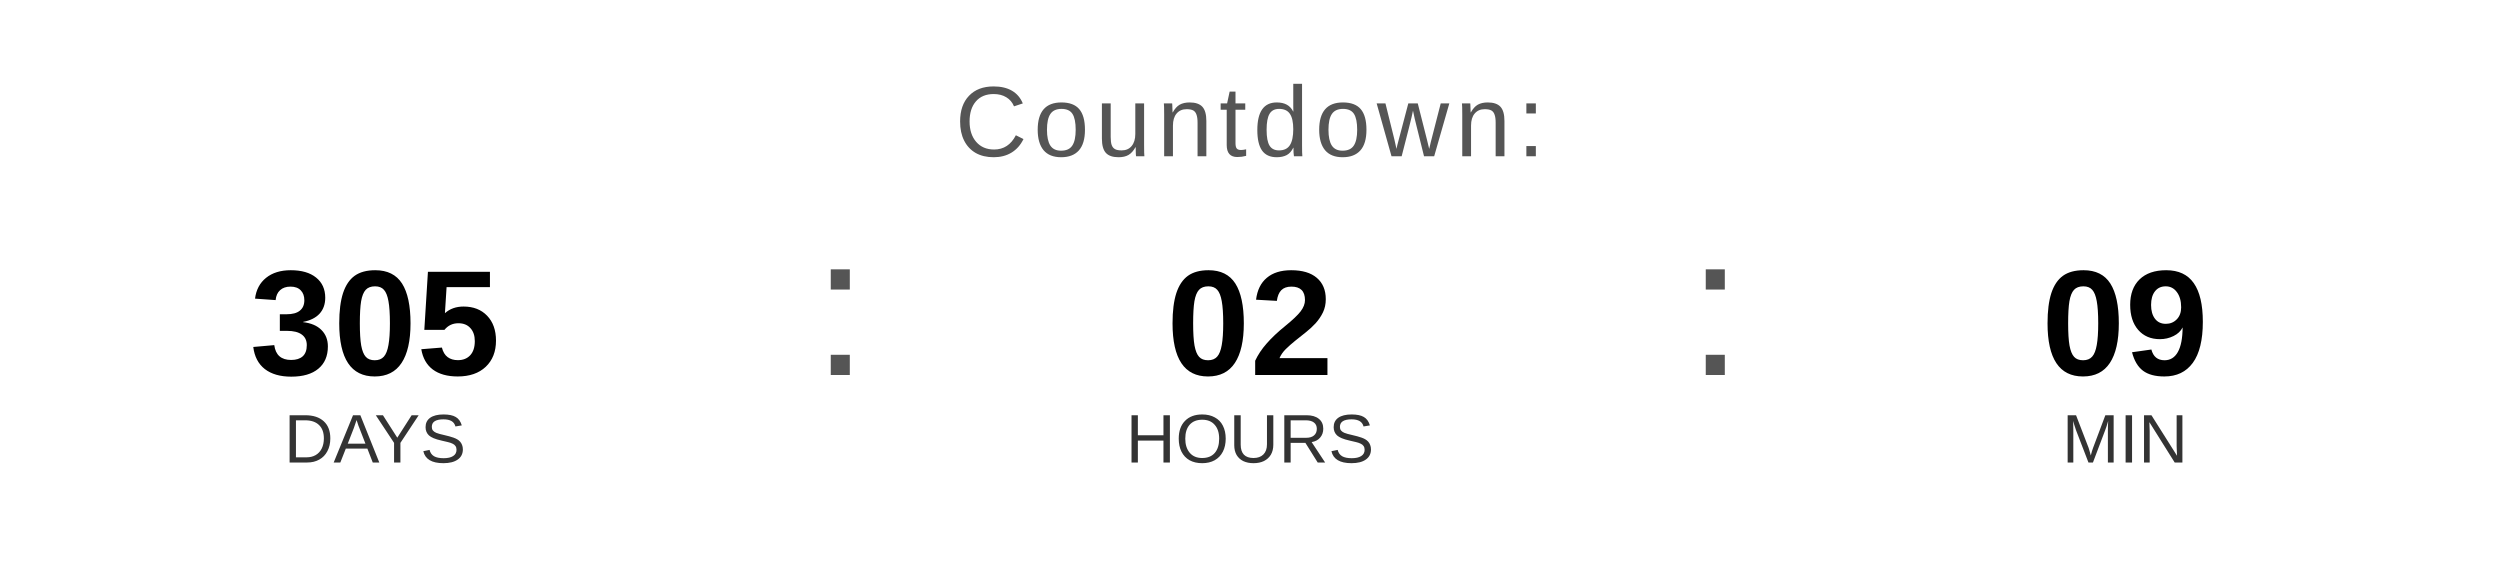
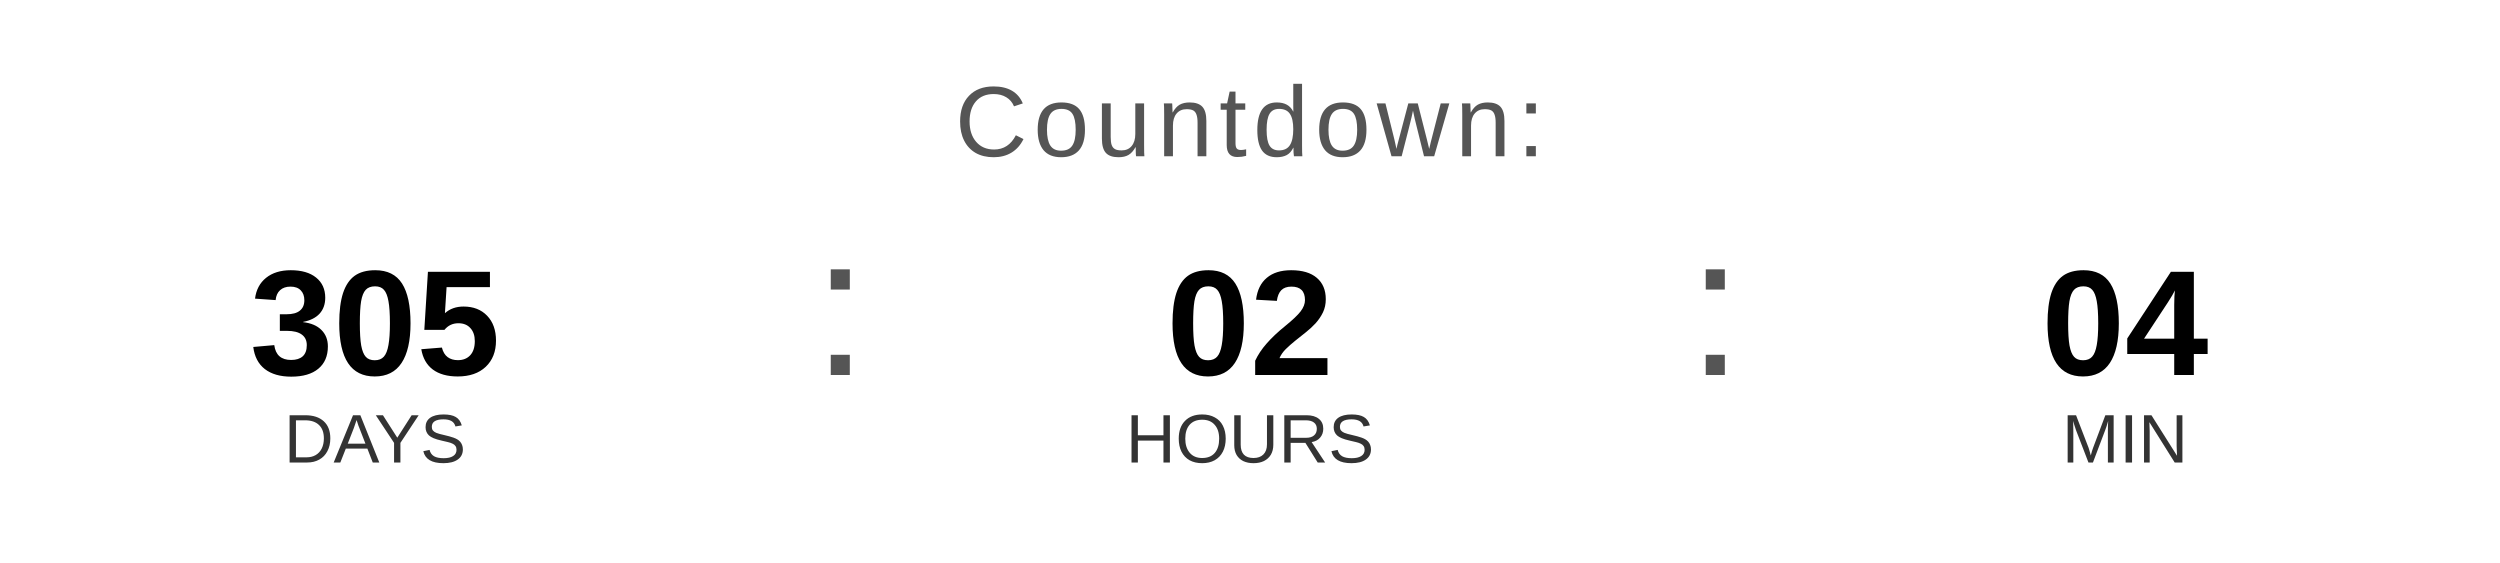
<svg xmlns="http://www.w3.org/2000/svg" width="400" height="90" viewBox="0 0 400 90">
  <text x="200" y="25" font-family="Arial, Helvetica, sans-serif" font-size="16" fill="#555555" text-anchor="middle" letter-spacing="1">
    Countdown:
  </text>
  <text x="60" y="60" font-family="Arial, Helvetica, sans-serif" font-size="24" font-weight="bold" fill="#000000" text-anchor="middle">305</text>
  <text x="60" y="74" font-family="Arial, Helvetica, sans-serif" font-size="11" fill="#333333" text-anchor="middle">DAYS</text>
  <text x="130" y="60" font-family="Arial, sans-serif" font-size="32" fill="#555555">:</text>
  <text x="200" y="60" font-family="Arial, Helvetica, sans-serif" font-size="24" font-weight="bold" fill="#000000" text-anchor="middle">02</text>
  <text x="200" y="74" font-family="Arial, Helvetica, sans-serif" font-size="11" fill="#333333" text-anchor="middle">HOURS</text>
  <text x="270" y="60" font-family="Arial, sans-serif" font-size="32" fill="#555555">:</text>
-   <text x="340" y="60" font-family="Arial, Helvetica, sans-serif" font-size="24" font-weight="bold" fill="#000000" text-anchor="middle">09</text>
+   <text x="340" y="60" font-family="Arial, Helvetica, sans-serif" font-size="24" font-weight="bold" fill="#000000" text-anchor="middle">04</text>
  <text x="340" y="74" font-family="Arial, Helvetica, sans-serif" font-size="11" fill="#333333" text-anchor="middle">MIN</text>
</svg>
